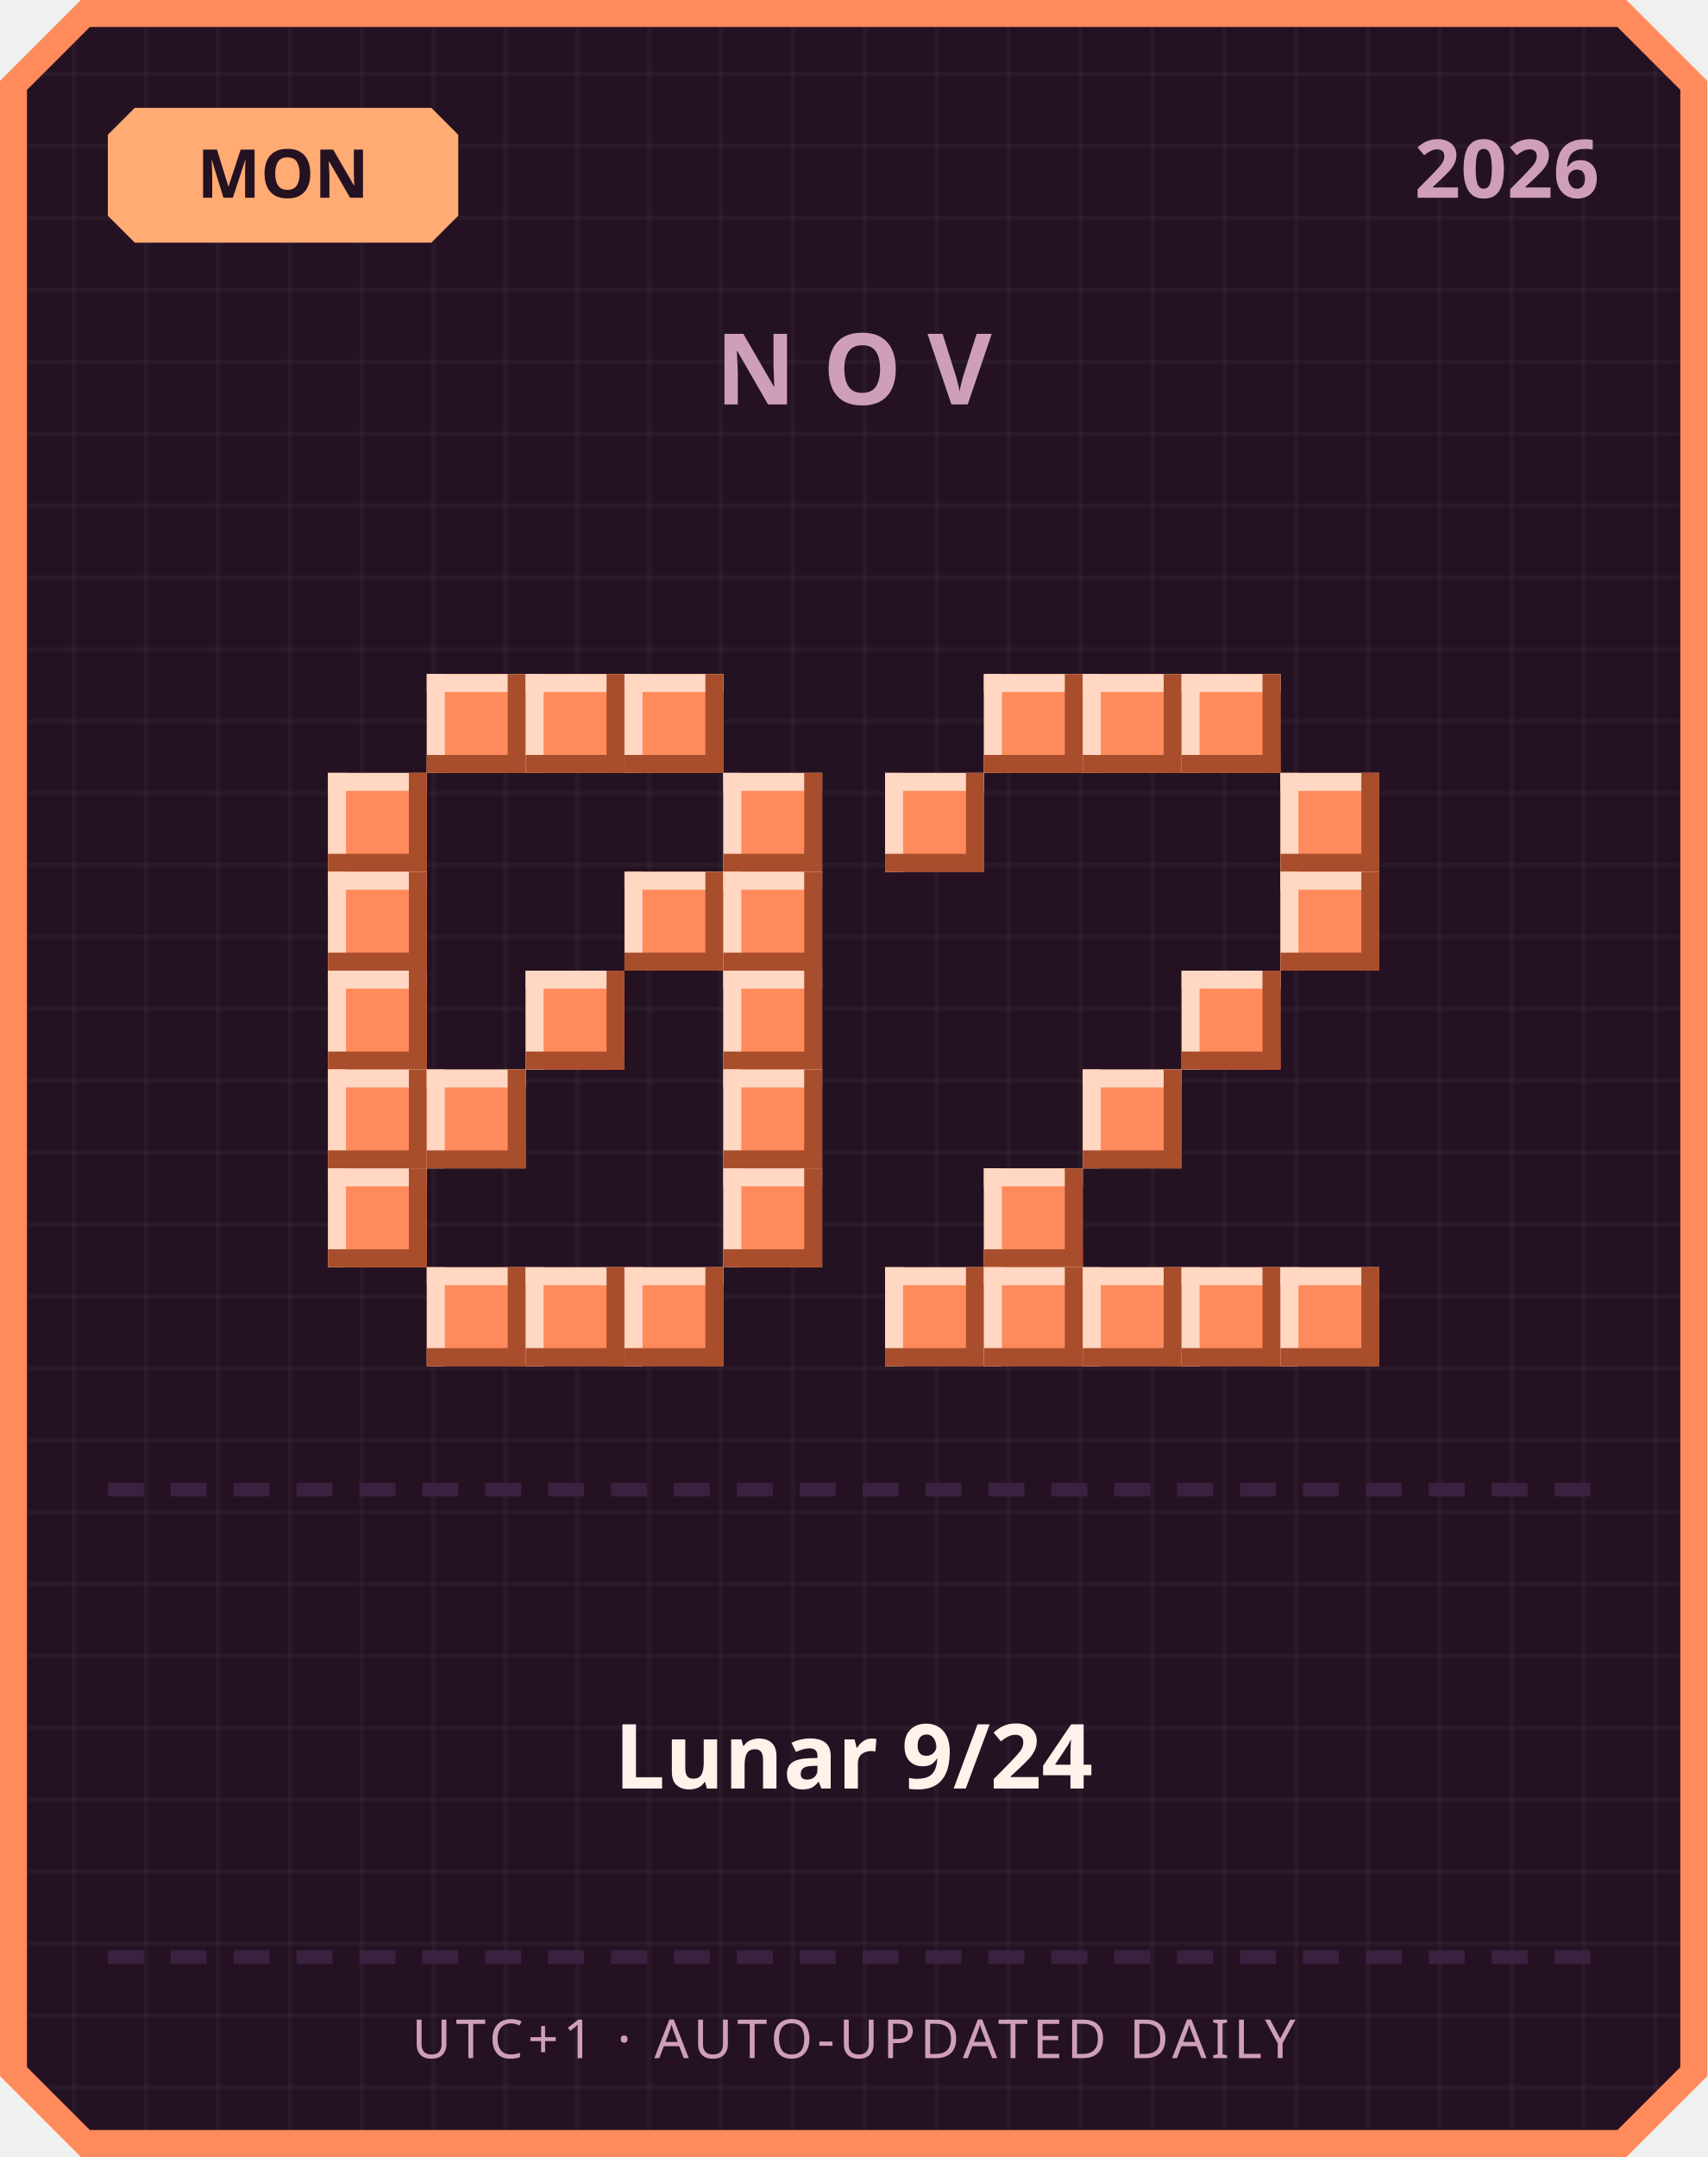
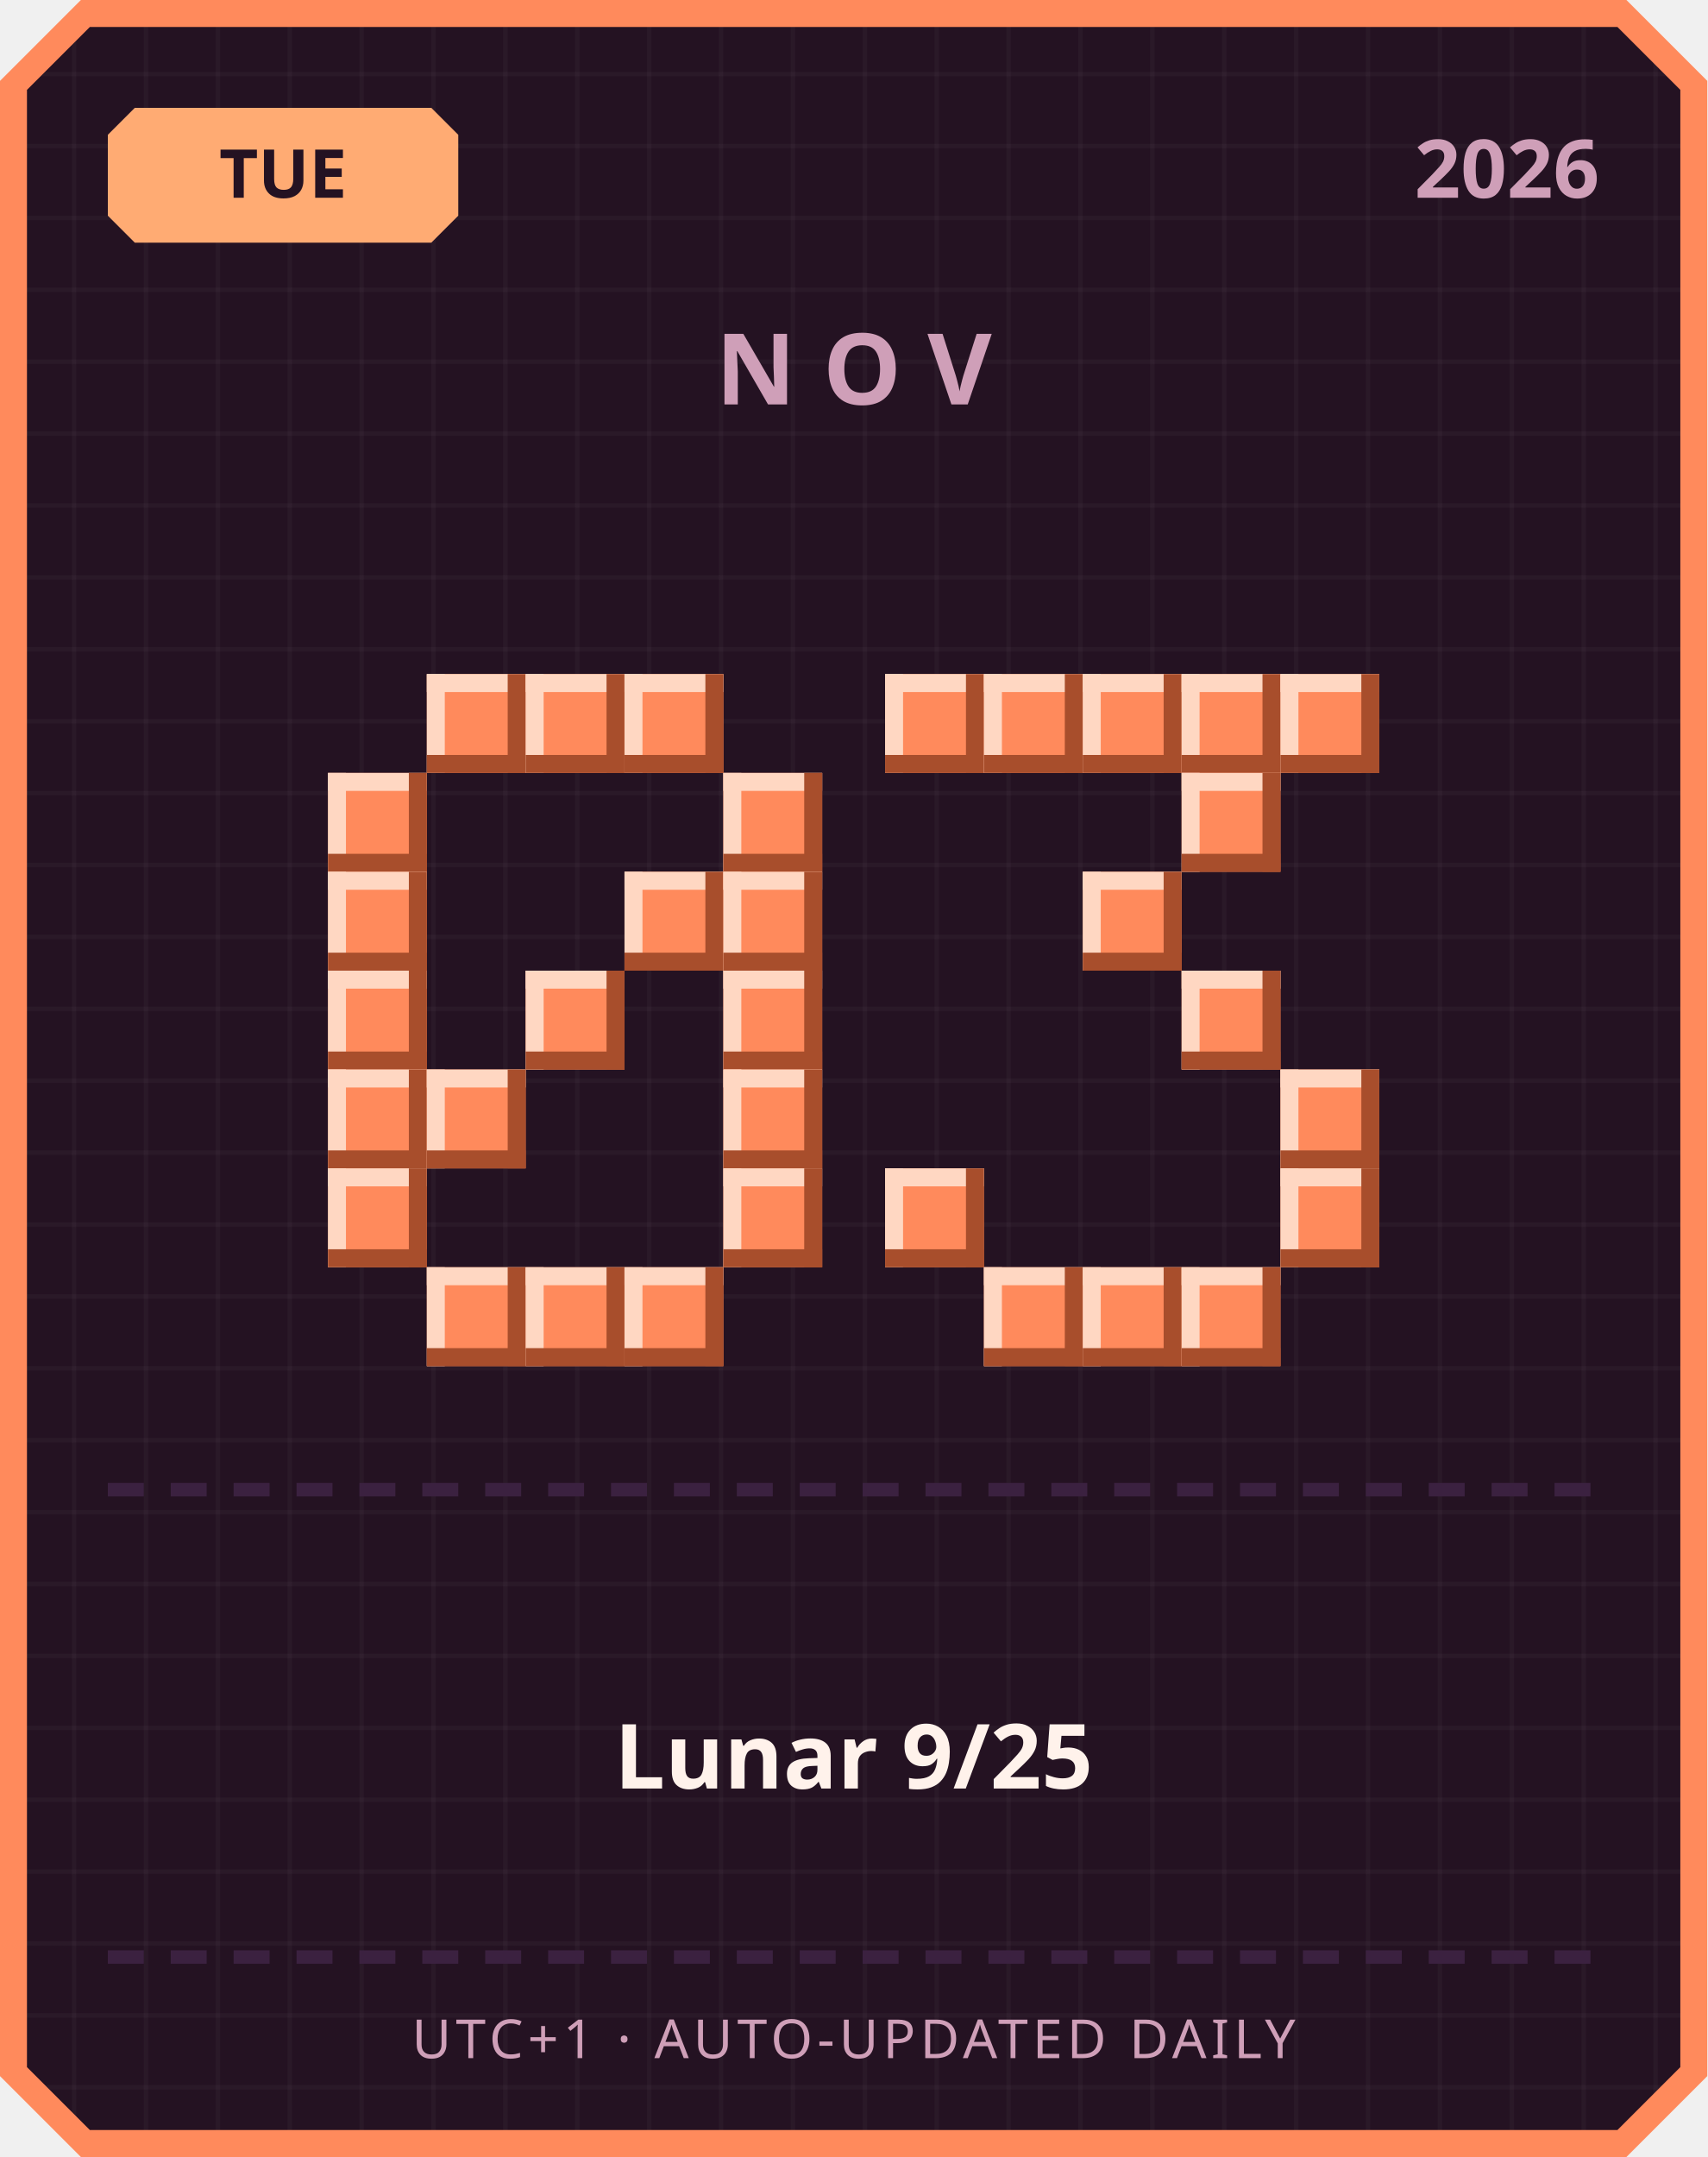
<svg xmlns="http://www.w3.org/2000/svg" width="380" height="480" viewBox="0 0 380 480">
  <defs>
    <pattern id="grid" width="16" height="16" patternUnits="userSpaceOnUse">
      <rect width="16" height="16" fill="#241222" />
      <rect width="1" height="16" fill="#ffffff" opacity="0.03" />
      <rect width="16" height="1" fill="#ffffff" opacity="0.03" />
    </pattern>
  </defs>
  <path d="M 18,0 L 362,0 L 380,18 L 380,462 L 362,480 L 18,480 L 0,462 L 0,18 Z" fill="#ff8a5c" />
  <path d="M 20,6 L 360,6 L 374,20 L 374,460 L 360,474 L 20,474 L 6,460 L 6,20 Z" fill="url(#grid)" />
  <path d="M 30,24 L 96,24 L 102,30 L 102,48 L 96,54 L 30,54 L 24,48 L 24,30 Z" fill="#ffab73" />
-   <text x="63" y="44" text-anchor="middle" font-family="'Segoe UI', sans-serif" font-size="15" font-weight="700" fill="#241222">MON</text>
+   <text x="63" y="44" text-anchor="middle" font-family="'Segoe UI', sans-serif" font-size="15" font-weight="700" fill="#241222">TUE</text>
  <text x="356" y="44" text-anchor="end" font-family="'Segoe UI', sans-serif" font-size="18" font-weight="700" fill="#cf9fb8">2026</text>
  <text x="190" y="90" text-anchor="middle" font-family="'Segoe UI', sans-serif" font-size="22" font-weight="700" letter-spacing="6" fill="#cf9fb8">NOV</text>
  <rect x="95" y="150" width="22" height="22" fill="#ff8a5c" />
  <rect x="95" y="150" width="22" height="4" fill="#ffd7c2" />
  <rect x="95" y="150" width="4" height="22" fill="#ffd7c2" />
  <rect x="95" y="168" width="22" height="4" fill="#a84e2c" />
  <rect x="113" y="150" width="4" height="22" fill="#a84e2c" />
  <rect x="117" y="150" width="22" height="22" fill="#ff8a5c" />
  <rect x="117" y="150" width="22" height="4" fill="#ffd7c2" />
  <rect x="117" y="150" width="4" height="22" fill="#ffd7c2" />
  <rect x="117" y="168" width="22" height="4" fill="#a84e2c" />
  <rect x="135" y="150" width="4" height="22" fill="#a84e2c" />
  <rect x="139" y="150" width="22" height="22" fill="#ff8a5c" />
  <rect x="139" y="150" width="22" height="4" fill="#ffd7c2" />
  <rect x="139" y="150" width="4" height="22" fill="#ffd7c2" />
  <rect x="139" y="168" width="22" height="4" fill="#a84e2c" />
  <rect x="157" y="150" width="4" height="22" fill="#a84e2c" />
  <rect x="73" y="172" width="22" height="22" fill="#ff8a5c" />
  <rect x="73" y="172" width="22" height="4" fill="#ffd7c2" />
  <rect x="73" y="172" width="4" height="22" fill="#ffd7c2" />
  <rect x="73" y="190" width="22" height="4" fill="#a84e2c" />
  <rect x="91" y="172" width="4" height="22" fill="#a84e2c" />
  <rect x="161" y="172" width="22" height="22" fill="#ff8a5c" />
  <rect x="161" y="172" width="22" height="4" fill="#ffd7c2" />
  <rect x="161" y="172" width="4" height="22" fill="#ffd7c2" />
  <rect x="161" y="190" width="22" height="4" fill="#a84e2c" />
  <rect x="179" y="172" width="4" height="22" fill="#a84e2c" />
  <rect x="73" y="194" width="22" height="22" fill="#ff8a5c" />
  <rect x="73" y="194" width="22" height="4" fill="#ffd7c2" />
  <rect x="73" y="194" width="4" height="22" fill="#ffd7c2" />
  <rect x="73" y="212" width="22" height="4" fill="#a84e2c" />
  <rect x="91" y="194" width="4" height="22" fill="#a84e2c" />
  <rect x="139" y="194" width="22" height="22" fill="#ff8a5c" />
  <rect x="139" y="194" width="22" height="4" fill="#ffd7c2" />
  <rect x="139" y="194" width="4" height="22" fill="#ffd7c2" />
  <rect x="139" y="212" width="22" height="4" fill="#a84e2c" />
  <rect x="157" y="194" width="4" height="22" fill="#a84e2c" />
  <rect x="161" y="194" width="22" height="22" fill="#ff8a5c" />
  <rect x="161" y="194" width="22" height="4" fill="#ffd7c2" />
  <rect x="161" y="194" width="4" height="22" fill="#ffd7c2" />
  <rect x="161" y="212" width="22" height="4" fill="#a84e2c" />
  <rect x="179" y="194" width="4" height="22" fill="#a84e2c" />
  <rect x="73" y="216" width="22" height="22" fill="#ff8a5c" />
  <rect x="73" y="216" width="22" height="4" fill="#ffd7c2" />
  <rect x="73" y="216" width="4" height="22" fill="#ffd7c2" />
  <rect x="73" y="234" width="22" height="4" fill="#a84e2c" />
  <rect x="91" y="216" width="4" height="22" fill="#a84e2c" />
  <rect x="117" y="216" width="22" height="22" fill="#ff8a5c" />
  <rect x="117" y="216" width="22" height="4" fill="#ffd7c2" />
  <rect x="117" y="216" width="4" height="22" fill="#ffd7c2" />
  <rect x="117" y="234" width="22" height="4" fill="#a84e2c" />
  <rect x="135" y="216" width="4" height="22" fill="#a84e2c" />
  <rect x="161" y="216" width="22" height="22" fill="#ff8a5c" />
  <rect x="161" y="216" width="22" height="4" fill="#ffd7c2" />
  <rect x="161" y="216" width="4" height="22" fill="#ffd7c2" />
  <rect x="161" y="234" width="22" height="4" fill="#a84e2c" />
  <rect x="179" y="216" width="4" height="22" fill="#a84e2c" />
  <rect x="73" y="238" width="22" height="22" fill="#ff8a5c" />
  <rect x="73" y="238" width="22" height="4" fill="#ffd7c2" />
  <rect x="73" y="238" width="4" height="22" fill="#ffd7c2" />
  <rect x="73" y="256" width="22" height="4" fill="#a84e2c" />
  <rect x="91" y="238" width="4" height="22" fill="#a84e2c" />
  <rect x="95" y="238" width="22" height="22" fill="#ff8a5c" />
  <rect x="95" y="238" width="22" height="4" fill="#ffd7c2" />
  <rect x="95" y="238" width="4" height="22" fill="#ffd7c2" />
  <rect x="95" y="256" width="22" height="4" fill="#a84e2c" />
  <rect x="113" y="238" width="4" height="22" fill="#a84e2c" />
  <rect x="161" y="238" width="22" height="22" fill="#ff8a5c" />
  <rect x="161" y="238" width="22" height="4" fill="#ffd7c2" />
  <rect x="161" y="238" width="4" height="22" fill="#ffd7c2" />
  <rect x="161" y="256" width="22" height="4" fill="#a84e2c" />
  <rect x="179" y="238" width="4" height="22" fill="#a84e2c" />
  <rect x="73" y="260" width="22" height="22" fill="#ff8a5c" />
  <rect x="73" y="260" width="22" height="4" fill="#ffd7c2" />
  <rect x="73" y="260" width="4" height="22" fill="#ffd7c2" />
  <rect x="73" y="278" width="22" height="4" fill="#a84e2c" />
  <rect x="91" y="260" width="4" height="22" fill="#a84e2c" />
  <rect x="161" y="260" width="22" height="22" fill="#ff8a5c" />
  <rect x="161" y="260" width="22" height="4" fill="#ffd7c2" />
  <rect x="161" y="260" width="4" height="22" fill="#ffd7c2" />
  <rect x="161" y="278" width="22" height="4" fill="#a84e2c" />
  <rect x="179" y="260" width="4" height="22" fill="#a84e2c" />
  <rect x="95" y="282" width="22" height="22" fill="#ff8a5c" />
  <rect x="95" y="282" width="22" height="4" fill="#ffd7c2" />
  <rect x="95" y="282" width="4" height="22" fill="#ffd7c2" />
  <rect x="95" y="300" width="22" height="4" fill="#a84e2c" />
  <rect x="113" y="282" width="4" height="22" fill="#a84e2c" />
  <rect x="117" y="282" width="22" height="22" fill="#ff8a5c" />
  <rect x="117" y="282" width="22" height="4" fill="#ffd7c2" />
  <rect x="117" y="282" width="4" height="22" fill="#ffd7c2" />
  <rect x="117" y="300" width="22" height="4" fill="#a84e2c" />
  <rect x="135" y="282" width="4" height="22" fill="#a84e2c" />
  <rect x="139" y="282" width="22" height="22" fill="#ff8a5c" />
  <rect x="139" y="282" width="22" height="4" fill="#ffd7c2" />
  <rect x="139" y="282" width="4" height="22" fill="#ffd7c2" />
  <rect x="139" y="300" width="22" height="4" fill="#a84e2c" />
  <rect x="157" y="282" width="4" height="22" fill="#a84e2c" />
+   <rect x="197" y="150" width="22" height="22" fill="#ff8a5c" />
+   <rect x="197" y="150" width="22" height="4" fill="#ffd7c2" />
+   <rect x="197" y="150" width="4" height="22" fill="#ffd7c2" />
+   <rect x="197" y="168" width="22" height="4" fill="#a84e2c" />
+   <rect x="215" y="150" width="4" height="22" fill="#a84e2c" />
  <rect x="219" y="150" width="22" height="22" fill="#ff8a5c" />
  <rect x="219" y="150" width="22" height="4" fill="#ffd7c2" />
  <rect x="219" y="150" width="4" height="22" fill="#ffd7c2" />
  <rect x="219" y="168" width="22" height="4" fill="#a84e2c" />
  <rect x="237" y="150" width="4" height="22" fill="#a84e2c" />
  <rect x="241" y="150" width="22" height="22" fill="#ff8a5c" />
  <rect x="241" y="150" width="22" height="4" fill="#ffd7c2" />
  <rect x="241" y="150" width="4" height="22" fill="#ffd7c2" />
  <rect x="241" y="168" width="22" height="4" fill="#a84e2c" />
  <rect x="259" y="150" width="4" height="22" fill="#a84e2c" />
  <rect x="263" y="150" width="22" height="22" fill="#ff8a5c" />
  <rect x="263" y="150" width="22" height="4" fill="#ffd7c2" />
  <rect x="263" y="150" width="4" height="22" fill="#ffd7c2" />
  <rect x="263" y="168" width="22" height="4" fill="#a84e2c" />
  <rect x="281" y="150" width="4" height="22" fill="#a84e2c" />
-   <rect x="197" y="172" width="22" height="22" fill="#ff8a5c" />
-   <rect x="197" y="172" width="22" height="4" fill="#ffd7c2" />
-   <rect x="197" y="172" width="4" height="22" fill="#ffd7c2" />
-   <rect x="197" y="190" width="22" height="4" fill="#a84e2c" />
-   <rect x="215" y="172" width="4" height="22" fill="#a84e2c" />
-   <rect x="285" y="172" width="22" height="22" fill="#ff8a5c" />
-   <rect x="285" y="172" width="22" height="4" fill="#ffd7c2" />
-   <rect x="285" y="172" width="4" height="22" fill="#ffd7c2" />
-   <rect x="285" y="190" width="22" height="4" fill="#a84e2c" />
-   <rect x="303" y="172" width="4" height="22" fill="#a84e2c" />
-   <rect x="285" y="194" width="22" height="22" fill="#ff8a5c" />
-   <rect x="285" y="194" width="22" height="4" fill="#ffd7c2" />
-   <rect x="285" y="194" width="4" height="22" fill="#ffd7c2" />
-   <rect x="285" y="212" width="22" height="4" fill="#a84e2c" />
-   <rect x="303" y="194" width="4" height="22" fill="#a84e2c" />
+   <rect x="285" y="150" width="22" height="22" fill="#ff8a5c" />
+   <rect x="285" y="150" width="22" height="4" fill="#ffd7c2" />
+   <rect x="285" y="150" width="4" height="22" fill="#ffd7c2" />
+   <rect x="285" y="168" width="22" height="4" fill="#a84e2c" />
+   <rect x="303" y="150" width="4" height="22" fill="#a84e2c" />
+   <rect x="263" y="172" width="22" height="22" fill="#ff8a5c" />
+   <rect x="263" y="172" width="22" height="4" fill="#ffd7c2" />
+   <rect x="263" y="172" width="4" height="22" fill="#ffd7c2" />
+   <rect x="263" y="190" width="22" height="4" fill="#a84e2c" />
+   <rect x="281" y="172" width="4" height="22" fill="#a84e2c" />
+   <rect x="241" y="194" width="22" height="22" fill="#ff8a5c" />
+   <rect x="241" y="194" width="22" height="4" fill="#ffd7c2" />
+   <rect x="241" y="194" width="4" height="22" fill="#ffd7c2" />
+   <rect x="241" y="212" width="22" height="4" fill="#a84e2c" />
+   <rect x="259" y="194" width="4" height="22" fill="#a84e2c" />
  <rect x="263" y="216" width="22" height="22" fill="#ff8a5c" />
  <rect x="263" y="216" width="22" height="4" fill="#ffd7c2" />
  <rect x="263" y="216" width="4" height="22" fill="#ffd7c2" />
  <rect x="263" y="234" width="22" height="4" fill="#a84e2c" />
  <rect x="281" y="216" width="4" height="22" fill="#a84e2c" />
-   <rect x="241" y="238" width="22" height="22" fill="#ff8a5c" />
-   <rect x="241" y="238" width="22" height="4" fill="#ffd7c2" />
-   <rect x="241" y="238" width="4" height="22" fill="#ffd7c2" />
-   <rect x="241" y="256" width="22" height="4" fill="#a84e2c" />
-   <rect x="259" y="238" width="4" height="22" fill="#a84e2c" />
-   <rect x="219" y="260" width="22" height="22" fill="#ff8a5c" />
-   <rect x="219" y="260" width="22" height="4" fill="#ffd7c2" />
-   <rect x="219" y="260" width="4" height="22" fill="#ffd7c2" />
-   <rect x="219" y="278" width="22" height="4" fill="#a84e2c" />
-   <rect x="237" y="260" width="4" height="22" fill="#a84e2c" />
-   <rect x="197" y="282" width="22" height="22" fill="#ff8a5c" />
-   <rect x="197" y="282" width="22" height="4" fill="#ffd7c2" />
-   <rect x="197" y="282" width="4" height="22" fill="#ffd7c2" />
-   <rect x="197" y="300" width="22" height="4" fill="#a84e2c" />
-   <rect x="215" y="282" width="4" height="22" fill="#a84e2c" />
+   <rect x="285" y="238" width="22" height="22" fill="#ff8a5c" />
+   <rect x="285" y="238" width="22" height="4" fill="#ffd7c2" />
+   <rect x="285" y="238" width="4" height="22" fill="#ffd7c2" />
+   <rect x="285" y="256" width="22" height="4" fill="#a84e2c" />
+   <rect x="303" y="238" width="4" height="22" fill="#a84e2c" />
+   <rect x="197" y="260" width="22" height="22" fill="#ff8a5c" />
+   <rect x="197" y="260" width="22" height="4" fill="#ffd7c2" />
+   <rect x="197" y="260" width="4" height="22" fill="#ffd7c2" />
+   <rect x="197" y="278" width="22" height="4" fill="#a84e2c" />
+   <rect x="215" y="260" width="4" height="22" fill="#a84e2c" />
+   <rect x="285" y="260" width="22" height="22" fill="#ff8a5c" />
+   <rect x="285" y="260" width="22" height="4" fill="#ffd7c2" />
+   <rect x="285" y="260" width="4" height="22" fill="#ffd7c2" />
+   <rect x="285" y="278" width="22" height="4" fill="#a84e2c" />
+   <rect x="303" y="260" width="4" height="22" fill="#a84e2c" />
  <rect x="219" y="282" width="22" height="22" fill="#ff8a5c" />
  <rect x="219" y="282" width="22" height="4" fill="#ffd7c2" />
  <rect x="219" y="282" width="4" height="22" fill="#ffd7c2" />
  <rect x="219" y="300" width="22" height="4" fill="#a84e2c" />
  <rect x="237" y="282" width="4" height="22" fill="#a84e2c" />
  <rect x="241" y="282" width="22" height="22" fill="#ff8a5c" />
  <rect x="241" y="282" width="22" height="4" fill="#ffd7c2" />
  <rect x="241" y="282" width="4" height="22" fill="#ffd7c2" />
  <rect x="241" y="300" width="22" height="4" fill="#a84e2c" />
  <rect x="259" y="282" width="4" height="22" fill="#a84e2c" />
  <rect x="263" y="282" width="22" height="22" fill="#ff8a5c" />
  <rect x="263" y="282" width="22" height="4" fill="#ffd7c2" />
  <rect x="263" y="282" width="4" height="22" fill="#ffd7c2" />
  <rect x="263" y="300" width="22" height="4" fill="#a84e2c" />
  <rect x="281" y="282" width="4" height="22" fill="#a84e2c" />
-   <rect x="285" y="282" width="22" height="22" fill="#ff8a5c" />
-   <rect x="285" y="282" width="22" height="4" fill="#ffd7c2" />
-   <rect x="285" y="282" width="4" height="22" fill="#ffd7c2" />
-   <rect x="285" y="300" width="22" height="4" fill="#a84e2c" />
-   <rect x="303" y="282" width="4" height="22" fill="#a84e2c" />
  <rect x="24" y="330" width="8" height="3" fill="#3b2140" />
  <rect x="38" y="330" width="8" height="3" fill="#3b2140" />
  <rect x="52" y="330" width="8" height="3" fill="#3b2140" />
  <rect x="66" y="330" width="8" height="3" fill="#3b2140" />
  <rect x="80" y="330" width="8" height="3" fill="#3b2140" />
  <rect x="94" y="330" width="8" height="3" fill="#3b2140" />
  <rect x="108" y="330" width="8" height="3" fill="#3b2140" />
  <rect x="122" y="330" width="8" height="3" fill="#3b2140" />
  <rect x="136" y="330" width="8" height="3" fill="#3b2140" />
  <rect x="150" y="330" width="8" height="3" fill="#3b2140" />
  <rect x="164" y="330" width="8" height="3" fill="#3b2140" />
  <rect x="178" y="330" width="8" height="3" fill="#3b2140" />
  <rect x="192" y="330" width="8" height="3" fill="#3b2140" />
  <rect x="206" y="330" width="8" height="3" fill="#3b2140" />
  <rect x="220" y="330" width="8" height="3" fill="#3b2140" />
  <rect x="234" y="330" width="8" height="3" fill="#3b2140" />
  <rect x="248" y="330" width="8" height="3" fill="#3b2140" />
  <rect x="262" y="330" width="8" height="3" fill="#3b2140" />
  <rect x="276" y="330" width="8" height="3" fill="#3b2140" />
  <rect x="290" y="330" width="8" height="3" fill="#3b2140" />
  <rect x="304" y="330" width="8" height="3" fill="#3b2140" />
  <rect x="318" y="330" width="8" height="3" fill="#3b2140" />
  <rect x="332" y="330" width="8" height="3" fill="#3b2140" />
  <rect x="346" y="330" width="8" height="3" fill="#3b2140" />
-   <text x="190" y="398" text-anchor="middle" font-family="'Segoe UI', 'Microsoft JhengHei', sans-serif" font-size="20" font-weight="700" fill="#fff2eb">Lunar 9/24</text>
+   <text x="190" y="398" text-anchor="middle" font-family="'Segoe UI', 'Microsoft JhengHei', sans-serif" font-size="20" font-weight="700" fill="#fff2eb">Lunar 9/25</text>
  <rect x="24" y="434" width="8" height="3" fill="#3b2140" />
  <rect x="38" y="434" width="8" height="3" fill="#3b2140" />
  <rect x="52" y="434" width="8" height="3" fill="#3b2140" />
  <rect x="66" y="434" width="8" height="3" fill="#3b2140" />
  <rect x="80" y="434" width="8" height="3" fill="#3b2140" />
  <rect x="94" y="434" width="8" height="3" fill="#3b2140" />
  <rect x="108" y="434" width="8" height="3" fill="#3b2140" />
  <rect x="122" y="434" width="8" height="3" fill="#3b2140" />
  <rect x="136" y="434" width="8" height="3" fill="#3b2140" />
  <rect x="150" y="434" width="8" height="3" fill="#3b2140" />
  <rect x="164" y="434" width="8" height="3" fill="#3b2140" />
  <rect x="178" y="434" width="8" height="3" fill="#3b2140" />
  <rect x="192" y="434" width="8" height="3" fill="#3b2140" />
  <rect x="206" y="434" width="8" height="3" fill="#3b2140" />
  <rect x="220" y="434" width="8" height="3" fill="#3b2140" />
  <rect x="234" y="434" width="8" height="3" fill="#3b2140" />
  <rect x="248" y="434" width="8" height="3" fill="#3b2140" />
  <rect x="262" y="434" width="8" height="3" fill="#3b2140" />
  <rect x="276" y="434" width="8" height="3" fill="#3b2140" />
  <rect x="290" y="434" width="8" height="3" fill="#3b2140" />
  <rect x="304" y="434" width="8" height="3" fill="#3b2140" />
  <rect x="318" y="434" width="8" height="3" fill="#3b2140" />
  <rect x="332" y="434" width="8" height="3" fill="#3b2140" />
  <rect x="346" y="434" width="8" height="3" fill="#3b2140" />
  <text x="190" y="458" text-anchor="middle" font-family="'Segoe UI', sans-serif" font-size="12" letter-spacing="1" fill="#cf9fb8">UTC+1 · AUTO-UPDATED DAILY</text>
</svg>
